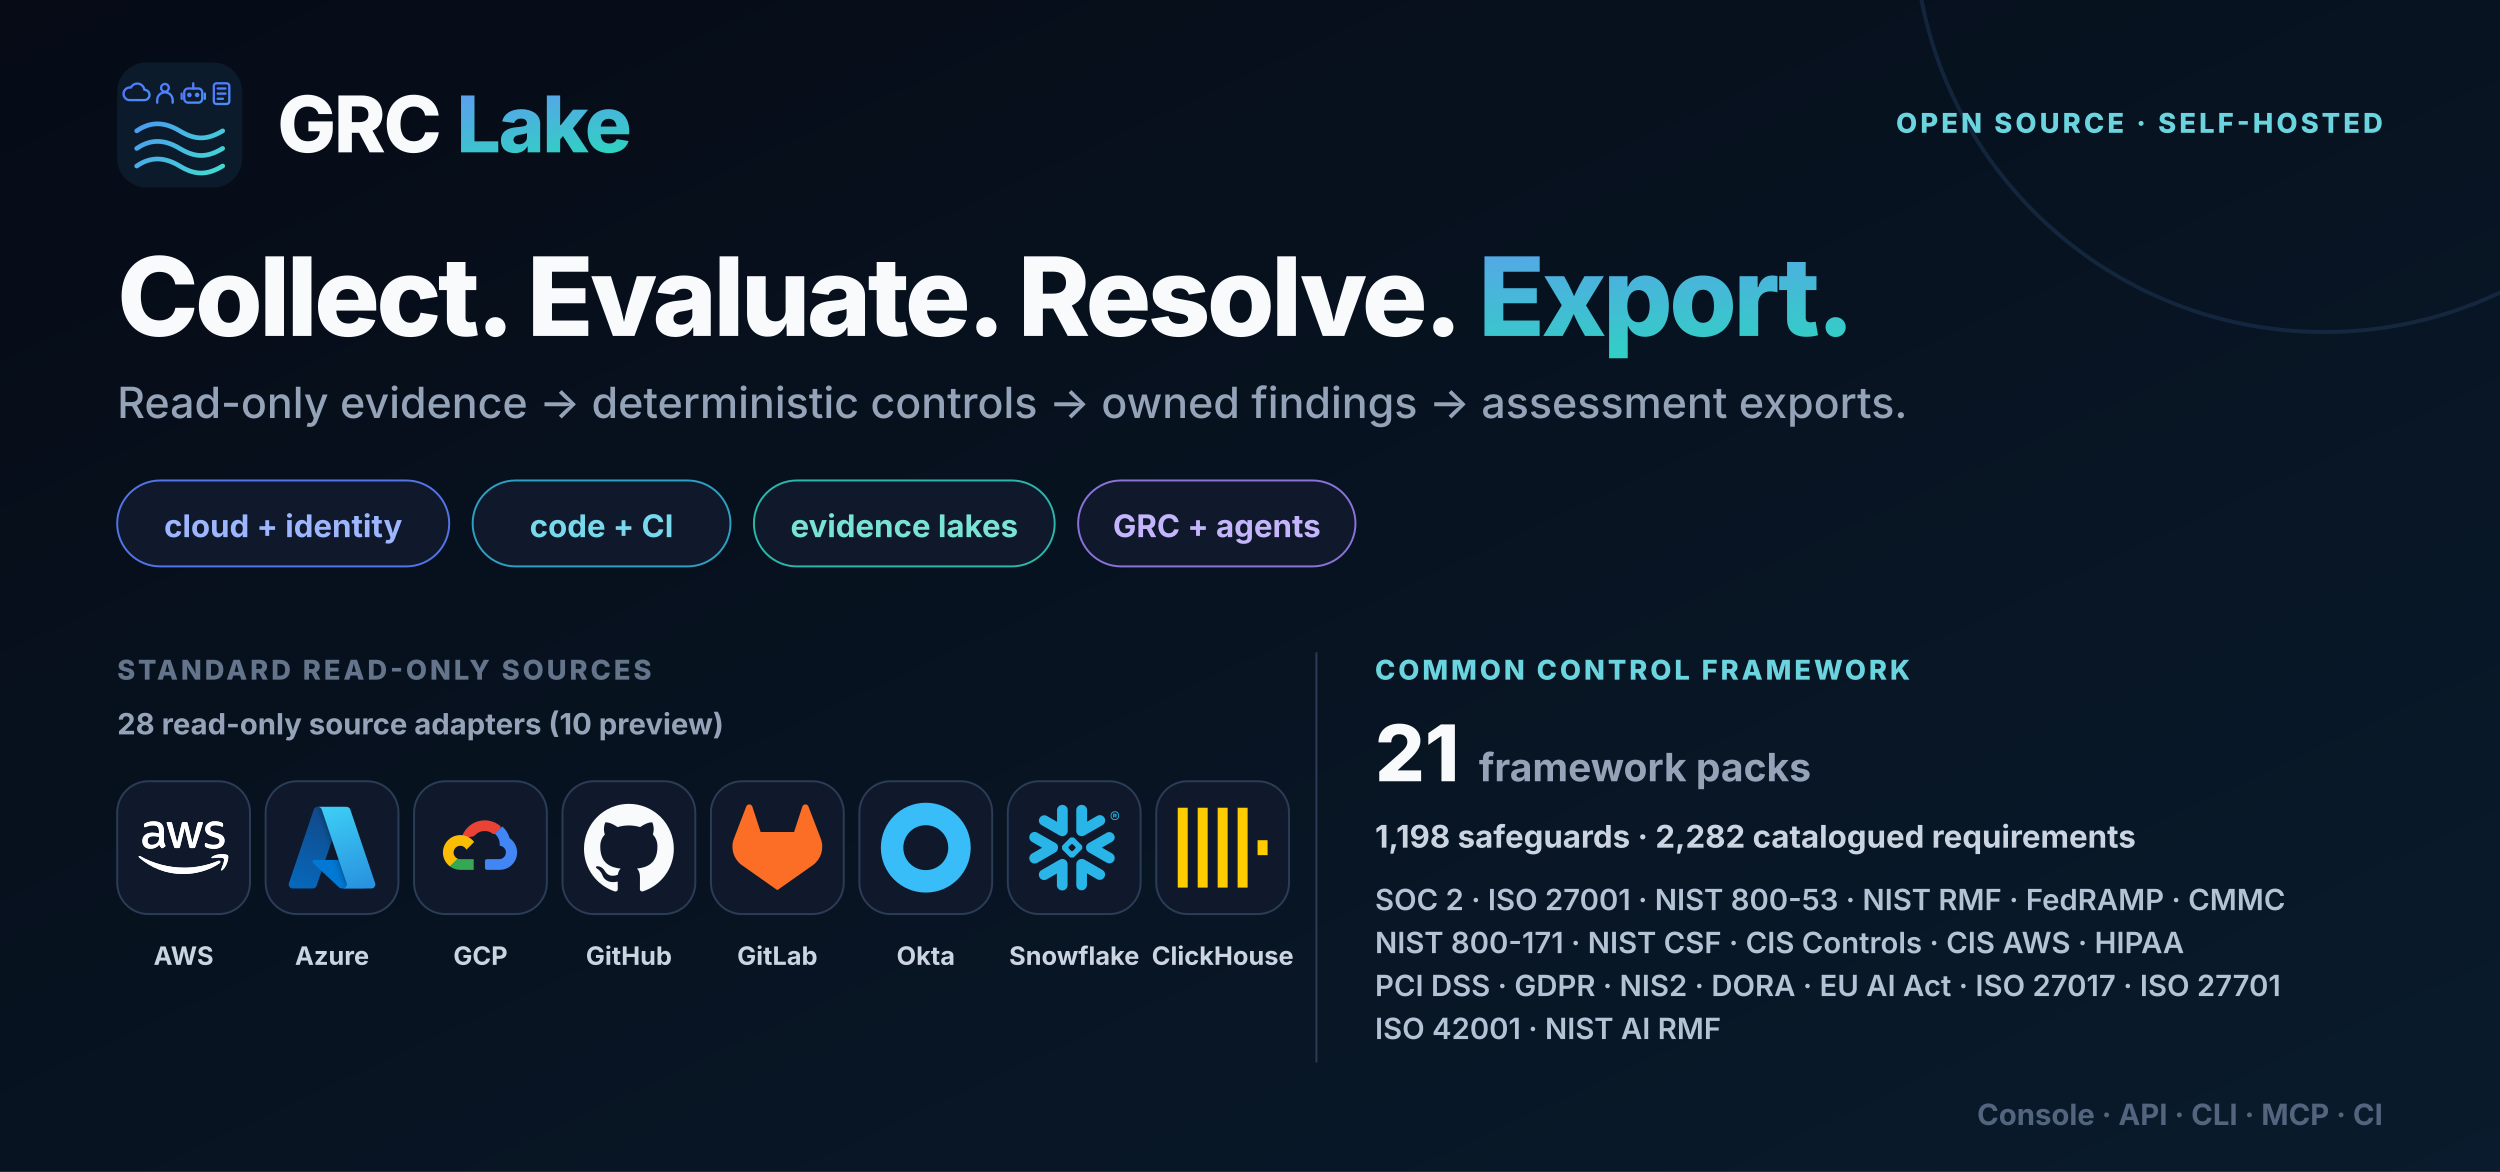
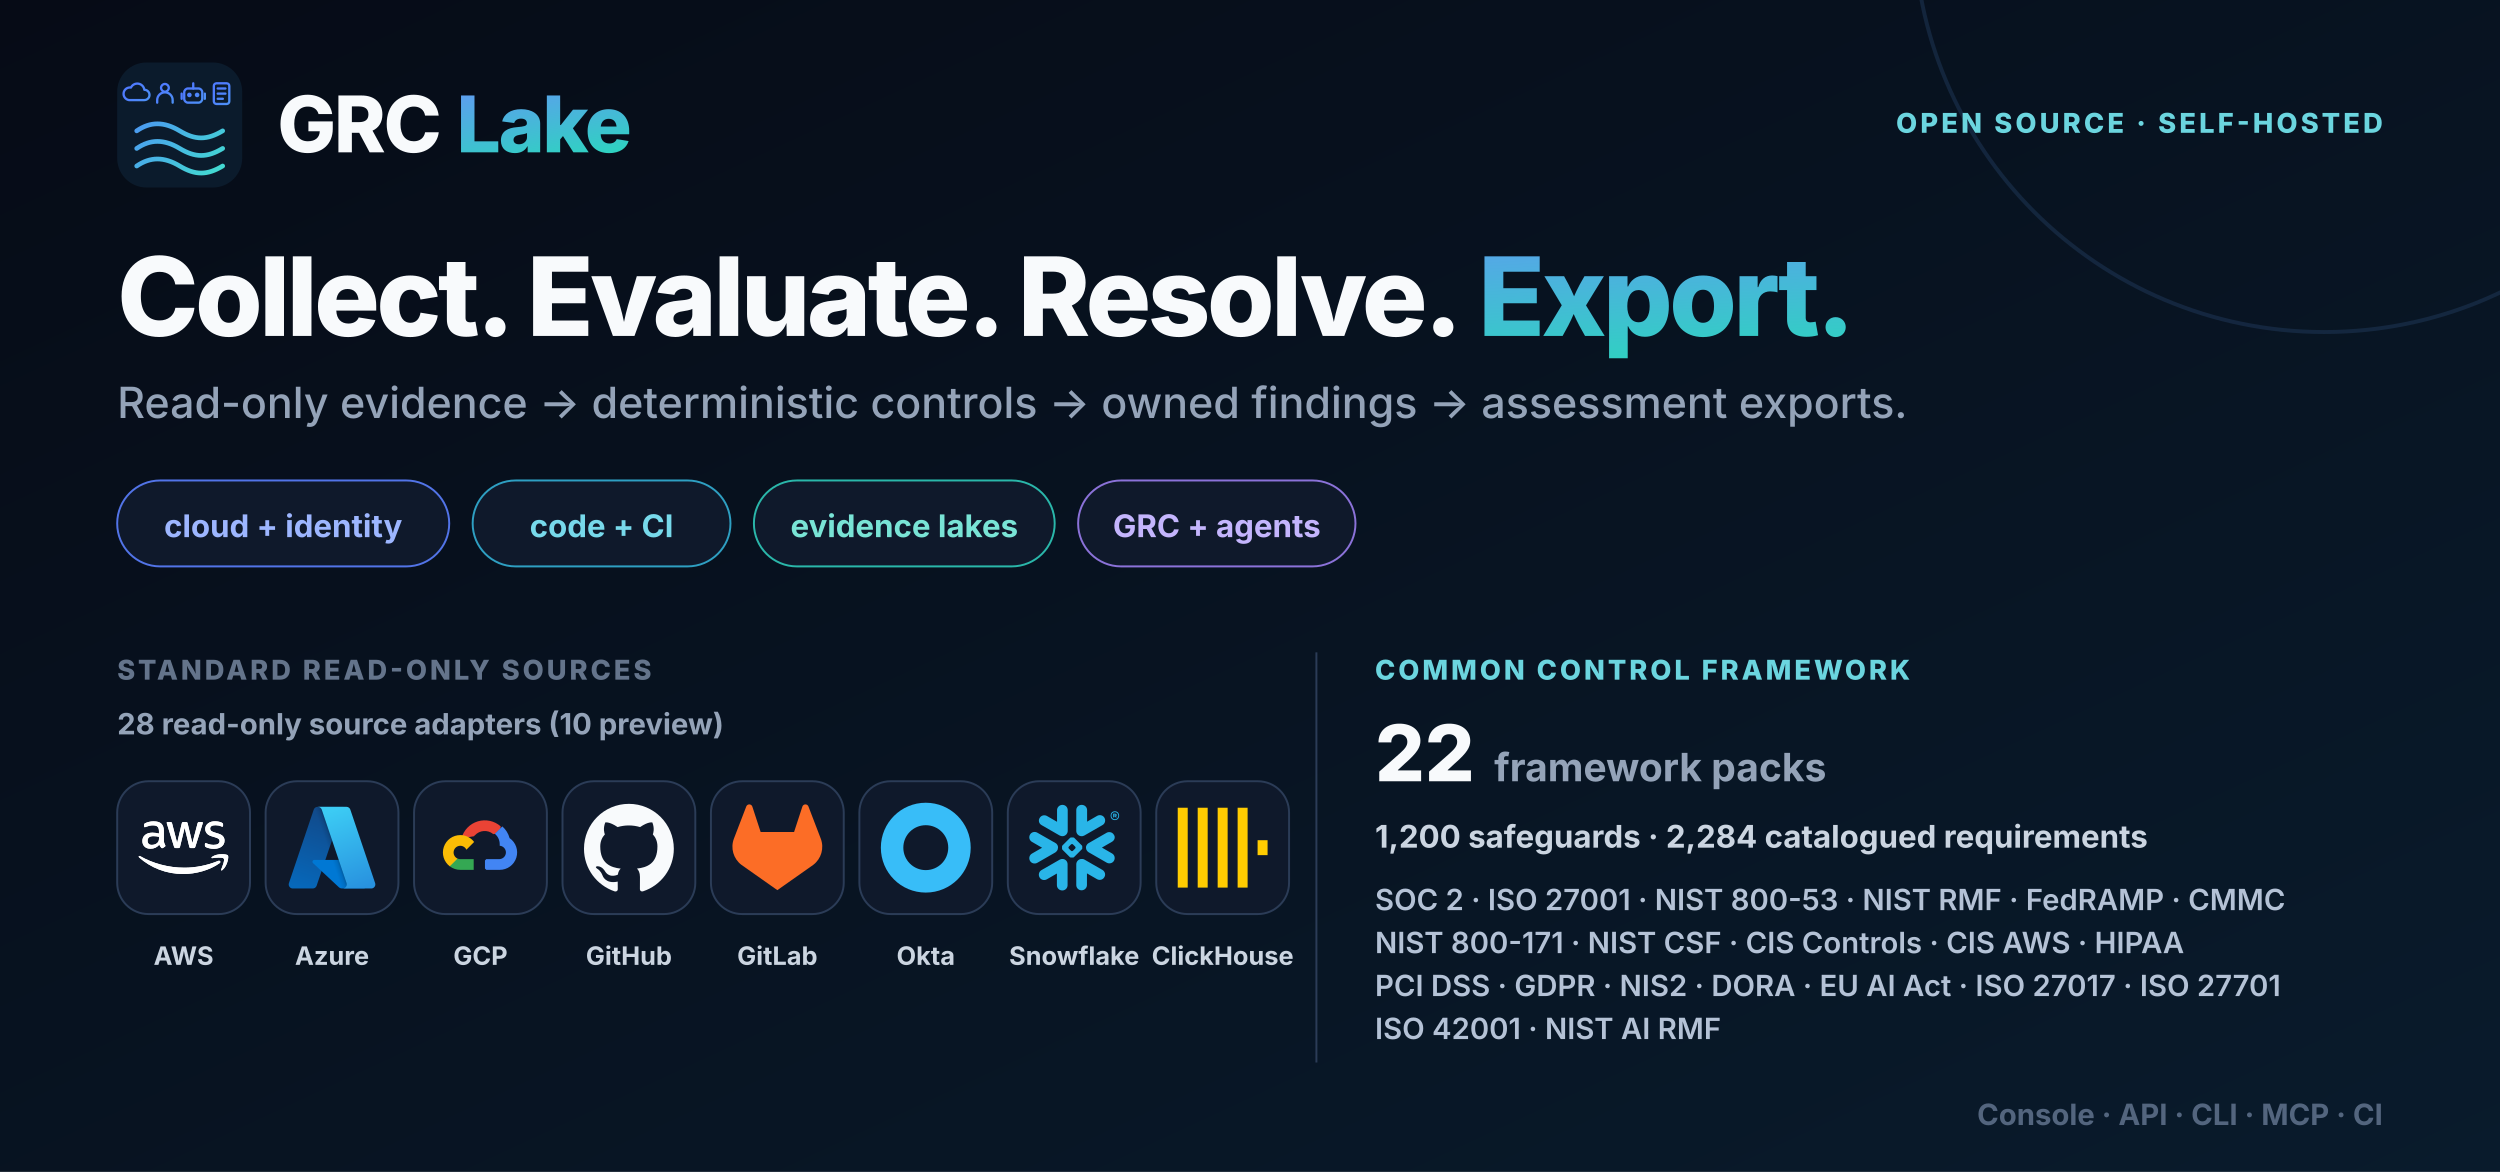
<svg xmlns="http://www.w3.org/2000/svg" width="1280" height="600" viewBox="0 0 1280 600" role="img" aria-labelledby="title desc">
  <defs>
    <linearGradient id="bg" x1="0" y1="0" x2="1" y2="1">
      <stop stop-color="#060b16" />
      <stop offset="1" stop-color="#091b2c" />
    </linearGradient>
    <linearGradient id="brand" x1="0" y1="0" x2="1" y2="1">
      <stop stop-color="#6d8cff" />
      <stop offset="1" stop-color="#2dd4bf" />
    </linearGradient>
    <symbol id="mark" viewBox="0 0 64 64">
      <defs>
        <linearGradient id="accent" gradientUnits="userSpaceOnUse" x1="4" y1="7" x2="55" y2="58">
          <stop stop-color="#4f7cff" />
          <stop offset="1" stop-color="#42dfcf" />
        </linearGradient>
      </defs>
      <rect width="64" height="64" rx="15" fill="#0b1b2c" />
      <g fill="none" stroke="url(#accent)" color="#5b9aff" stroke-linecap="round" stroke-linejoin="round">
        <g stroke-width="1.8">
          <g transform="translate(4 10) scale(.66)">
            <path d="M3 14h12a4 4 0 0 0 0-8 5.5 5.5 0 0 0-10.4-1.7A4.5 4.5 0 0 0 3 14Z" />
          </g>
          <g transform="translate(18.5 10) scale(.66)">
            <circle cx="9" cy="4.5" r="3" />
            <path d="M3 16v-2a6 6 0 0 1 12 0v2" />
          </g>
          <g transform="translate(33 10) scale(.66)">
            <rect x="2" y="5" width="14" height="11" rx="3" />
            <path d="M9 5V1M0 9v4M18 9v4" />
            <circle cx="6" cy="10" r=".9" fill="currentColor" />
            <circle cx="12" cy="10" r=".9" fill="currentColor" />
          </g>
          <g transform="translate(47.5 10) scale(.66)">
            <rect x="3" y="1" width="12" height="16" rx="2" />
            <path d="M6 5h6M6 9h6M6 13h4" />
          </g>
        </g>
        <g stroke-width="2.4">
          <path d="M10 35c7-4.8 14-4.8 22 0s14 4.8 22 0M10 44c7-4.8 14-4.8 22 0s14 4.8 22 0M10 53c7-4.8 14-4.8 22 0s14 4.8 22 0" />
        </g>
      </g>
    </symbol>
    <symbol id="aws" viewBox="0 0 109 64" fill="#ffffff">
      <path d="M30.63 23.243c0 1.317.144 2.385.398 3.168.289.783.65 1.637 1.156 2.563.18.284.253.569.253.818 0 .356-.217.712-.687 1.068l-2.277 1.495c-.325.214-.65.32-.94.32-.361 0-.723-.178-1.084-.498a11.036 11.036 0 0 1-1.301-1.673 27.44 27.44 0 0 1-1.12-2.1c-2.82 3.275-6.362 4.912-10.627 4.912-3.037 0-5.458-.854-7.23-2.563-1.77-1.708-2.674-3.986-2.674-6.834 0-3.025 1.084-5.481 3.29-7.332 2.204-1.851 5.132-2.777 8.855-2.777 1.229 0 2.494.107 3.831.285 1.337.178 2.71.463 4.157.783V12.28c0-2.705-.579-4.592-1.7-5.695-1.156-1.104-3.108-1.638-5.89-1.638-1.266 0-2.567.143-3.904.463-1.338.32-2.64.712-3.904 1.21-.578.25-1.012.392-1.265.463-.253.071-.434.107-.579.107-.506 0-.759-.356-.759-1.104V4.342c0-.57.073-.996.253-1.246.181-.249.506-.498 1.012-.747 1.266-.64 2.784-1.175 4.555-1.602 1.77-.462 3.65-.676 5.638-.676 4.302 0 7.446.961 9.47 2.883 1.989 1.922 3 4.84 3 8.756v11.533h.073Zm-14.675 5.41c1.193 0 2.422-.213 3.723-.64 1.301-.428 2.458-1.21 3.434-2.279.578-.676 1.012-1.423 1.229-2.278.216-.854.361-1.886.361-3.096v-1.495a30.626 30.626 0 0 0-3.325-.605 27.649 27.649 0 0 0-3.398-.214c-2.422 0-4.193.463-5.386 1.424-1.192.96-1.77 2.313-1.77 4.093 0 1.673.433 2.919 1.337 3.773.867.89 2.132 1.317 3.795 1.317Zm29.024 3.844c-.65 0-1.084-.106-1.373-.356-.29-.213-.542-.711-.759-1.388L34.353 3.24c-.217-.712-.325-1.175-.325-1.424 0-.57.289-.89.867-.89h3.542c.687 0 1.157.107 1.41.356.29.214.506.712.723 1.388l6.072 23.564 5.639-23.564c.18-.712.398-1.174.687-1.388.289-.213.795-.356 1.445-.356h2.892c.687 0 1.157.107 1.446.356.289.214.542.712.687 1.388l5.71 23.849 6.254-23.849c.217-.712.47-1.174.723-1.388.289-.213.759-.356 1.41-.356h3.36c.58 0 .904.285.904.89 0 .178-.036.356-.072.57a4.998 4.998 0 0 1-.253.89l-8.71 27.514c-.218.712-.47 1.174-.76 1.388-.29.214-.759.356-1.374.356h-3.108c-.687 0-1.157-.107-1.446-.356-.289-.25-.542-.712-.687-1.424L55.787 7.795l-5.566 22.923c-.181.712-.398 1.174-.687 1.423-.29.25-.795.356-1.446.356H44.98Zm46.447.961c-1.88 0-3.759-.213-5.566-.64-1.807-.427-3.217-.89-4.157-1.424-.578-.32-.976-.676-1.12-.997a2.48 2.48 0 0 1-.217-.996v-1.816c0-.747.289-1.103.831-1.103.217 0 .434.035.65.107.218.07.543.213.904.356 1.23.534 2.567.96 3.976 1.245 1.446.285 2.856.427 4.302.427 2.277 0 4.048-.391 5.277-1.174 1.229-.783 1.88-1.922 1.88-3.382 0-.996-.326-1.815-.977-2.491-.65-.676-1.88-1.282-3.65-1.851l-5.241-1.602c-2.639-.818-4.59-2.029-5.784-3.63-1.192-1.566-1.807-3.31-1.807-5.162 0-1.495.325-2.811.976-3.95a9.196 9.196 0 0 1 2.603-2.92c1.084-.818 2.313-1.423 3.759-1.85C89.51.178 91.029 0 92.619 0c.795 0 1.627.035 2.422.142.831.107 1.59.25 2.35.392.722.178 1.409.356 2.06.57.65.213 1.156.426 1.518.64.506.285.867.57 1.084.89.217.284.325.676.325 1.174v1.673c0 .748-.289 1.14-.831 1.14-.289 0-.759-.143-1.374-.428-2.06-.925-4.373-1.388-6.94-1.388-2.06 0-3.686.32-4.807.997-1.12.676-1.699 1.708-1.699 3.168 0 .996.362 1.85 1.085 2.527.723.676 2.06 1.352 3.976 1.957l5.132 1.602c2.603.819 4.482 1.958 5.603 3.417 1.12 1.46 1.662 3.133 1.662 4.983 0 1.53-.325 2.92-.939 4.13-.651 1.21-1.518 2.277-2.639 3.132-1.12.89-2.458 1.53-4.012 1.993-1.627.498-3.325.747-5.169.747Z" data-rg-fill="true" />
      <path d="M98.254 50.76C86.363 59.408 69.085 64 54.23 64 33.41 64 14.65 56.42.481 43.82c-1.12-.997-.108-2.35 1.23-1.567 15.325 8.756 34.229 14.06 53.784 14.06 13.193 0 27.687-2.705 41.024-8.258 1.988-.89 3.687 1.282 1.735 2.705Z" data-rg-fill="true" />
      <path d="M103.199 45.204c-1.519-1.922-10.049-.925-13.916-.463-1.157.143-1.338-.854-.29-1.601 6.796-4.699 17.965-3.346 19.266-1.78 1.301 1.602-.362 12.6-6.723 17.868-.976.819-1.916.392-1.482-.676 1.446-3.524 4.663-11.461 3.145-13.348Z" data-rg-fill="true" />
      <path d="M30.63 23.243c0 1.317.144 2.385.398 3.168.289.783.65 1.637 1.156 2.563.18.284.253.569.253.818 0 .356-.217.712-.687 1.068l-2.277 1.495c-.325.214-.65.32-.94.32-.361 0-.723-.178-1.084-.498a11.03 11.03 0 0 1-1.301-1.673 27.403 27.403 0 0 1-1.12-2.1c-2.82 3.275-6.362 4.912-10.627 4.912-3.037 0-5.458-.854-7.23-2.563-1.77-1.708-2.674-3.986-2.674-6.834 0-3.025 1.084-5.481 3.29-7.332 2.204-1.851 5.132-2.777 8.855-2.777 1.229 0 2.494.107 3.831.285 1.337.178 2.71.463 4.157.783V12.28c0-2.705-.579-4.592-1.7-5.695-1.156-1.104-3.108-1.638-5.89-1.638-1.266 0-2.567.143-3.904.463-1.338.32-2.64.712-3.904 1.21-.578.25-1.012.392-1.265.463-.253.071-.434.107-.579.107-.506 0-.759-.356-.759-1.104V4.342c0-.57.073-.996.253-1.246.181-.249.506-.498 1.012-.747 1.266-.64 2.784-1.175 4.555-1.602 1.77-.462 3.65-.676 5.638-.676 4.302 0 7.446.961 9.47 2.883 1.989 1.922 3 4.84 3 8.756v11.533h.073Zm-14.675 5.41c1.193 0 2.422-.213 3.723-.64 1.301-.428 2.458-1.21 3.434-2.279.578-.676 1.012-1.423 1.229-2.278.216-.854.361-1.886.361-3.096v-1.495a30.602 30.602 0 0 0-3.325-.605 27.649 27.649 0 0 0-3.398-.214c-2.422 0-4.193.463-5.386 1.424-1.192.96-1.77 2.313-1.77 4.093 0 1.673.433 2.919 1.337 3.773.867.89 2.132 1.317 3.795 1.317Zm29.024 3.844c-.65 0-1.084-.106-1.373-.356-.29-.213-.542-.711-.759-1.388L34.353 3.24c-.217-.712-.325-1.175-.325-1.424 0-.57.289-.89.867-.89h3.542c.687 0 1.157.107 1.41.356.29.214.506.712.723 1.388l6.072 23.564 5.639-23.564c.18-.712.398-1.174.687-1.388.289-.213.795-.356 1.445-.356h2.892c.687 0 1.157.107 1.446.356.29.214.542.712.687 1.388l5.71 23.848L71.403 2.67c.217-.712.47-1.174.723-1.388.289-.213.759-.356 1.41-.356h3.36c.58 0 .904.285.904.89 0 .178-.036.356-.072.57a5.008 5.008 0 0 1-.253.89l-8.71 27.514c-.218.712-.47 1.174-.76 1.388-.29.214-.759.356-1.373.356h-3.109c-.687 0-1.157-.107-1.446-.356-.289-.25-.542-.712-.687-1.424L55.787 7.795l-5.566 22.923c-.181.712-.398 1.174-.687 1.423-.29.25-.795.356-1.446.356H44.98Zm46.447.961c-1.88 0-3.759-.213-5.566-.64-1.807-.427-3.217-.89-4.157-1.424-.578-.32-.976-.676-1.12-.997a2.48 2.48 0 0 1-.217-.996v-1.816c0-.747.289-1.103.831-1.103.217 0 .434.035.65.107.218.07.543.213.904.356 1.23.534 2.567.96 3.976 1.245 1.446.285 2.856.427 4.302.427 2.277 0 4.048-.391 5.277-1.174 1.229-.783 1.88-1.922 1.88-3.382 0-.996-.326-1.815-.977-2.491-.65-.676-1.88-1.282-3.65-1.851l-5.241-1.602c-2.639-.818-4.59-2.029-5.784-3.63-1.192-1.566-1.807-3.31-1.807-5.162 0-1.495.325-2.811.976-3.95a9.198 9.198 0 0 1 2.603-2.92c1.084-.818 2.313-1.423 3.759-1.85C89.51.178 91.029 0 92.619 0c.795 0 1.627.035 2.422.142.831.107 1.59.25 2.35.392.722.178 1.409.356 2.06.57.65.213 1.156.426 1.518.64.506.285.867.57 1.084.89.217.284.325.676.325 1.174v1.673c0 .748-.289 1.14-.831 1.14-.289 0-.759-.143-1.374-.428-2.06-.925-4.373-1.388-6.94-1.388-2.06 0-3.686.32-4.807.997-1.12.676-1.699 1.708-1.699 3.168 0 .996.362 1.85 1.085 2.527.723.676 2.06 1.352 3.976 1.957l5.132 1.602c2.603.819 4.482 1.958 5.603 3.417 1.12 1.46 1.663 3.133 1.663 4.983 0 1.53-.326 2.92-.94 4.13-.651 1.21-1.518 2.277-2.639 3.132-1.12.89-2.458 1.53-4.012 1.993-1.626.498-3.325.747-5.169.747Z" data-rg-fill="true" />
      <path d="M98.254 50.76C86.363 59.408 69.085 64 54.23 64 33.41 64 14.65 56.42.482 43.82c-1.12-.997-.108-2.35 1.23-1.567 15.325 8.757 34.229 14.06 53.784 14.06 13.193 0 27.687-2.705 41.024-8.258 1.988-.89 3.687 1.282 1.735 2.705Z" data-rg-fill="true" />
      <path d="M103.199 45.204c-1.519-1.922-10.049-.925-13.916-.463-1.157.143-1.338-.854-.29-1.601 6.796-4.699 17.965-3.346 19.266-1.78 1.301 1.602-.362 12.6-6.723 17.868-.976.819-1.916.392-1.482-.676 1.446-3.524 4.663-11.461 3.145-13.348Z" data-rg-fill="true" />
    </symbol>
    <symbol id="azure" viewBox="0 0 18 18">
      <path d="M5.335 1.375C5.447 1.042 5.759 0.818 6.11 0.818H11.25L5.915 16.625C5.803 16.958 5.491 17.182 5.14 17.182H1.14C0.58 17.182 0.185 16.633 0.364 16.102L5.335 1.375Z" fill="url(#paint0_linear_6102_134469)" />
      <path d="M13.552 11.455H5.451C5.111 11.455 4.947 11.871 5.195 12.104L10.4 16.962C10.552 17.103 10.752 17.182 10.959 17.182H15.545L13.552 11.455Z" fill="#0078D4" />
      <path d="M6.11 0.818C5.759 0.818 5.447 1.042 5.335 1.375L0.364 16.102C0.185 16.633 0.58 17.182 1.14 17.182H5.14C5.491 17.182 5.803 16.958 5.915 16.625L6.903 13.698L10.4 16.962C10.552 17.103 10.752 17.182 10.959 17.182H15.545L13.552 11.454H7.66L11.25 0.818H6.11Z" fill="url(#paint1_linear_6102_134469)" />
      <path d="M12.665 1.375C12.553 1.042 12.241 0.818 11.89 0.818H6.136H6.163C6.514 0.818 6.826 1.042 6.938 1.375L11.908 16.102C12.087 16.632 11.693 17.182 11.133 17.182H11.045H16.86C17.42 17.182 17.814 16.632 17.636 16.102L12.665 1.375Z" fill="url(#paint2_linear_6102_134469)" />
      <defs>
        <linearGradient id="paint0_linear_6102_134469" x1="6.075" y1="1.385" x2="0.738" y2="17.151" gradientUnits="userSpaceOnUse">
          <stop stop-color="#114A8B" />
          <stop offset="1" stop-color="#0669BC" />
        </linearGradient>
        <linearGradient id="paint1_linear_6102_134469" x1="10.34" y1="11.456" x2="9.107" y2="11.873" gradientUnits="userSpaceOnUse">
          <stop stop-opacity="0.3" />
          <stop offset="0.071" stop-opacity="0.2" />
          <stop offset="0.321" stop-opacity="0.1" />
          <stop offset="0.623" stop-opacity="0.05" />
          <stop offset="1" stop-opacity="0" />
        </linearGradient>
        <linearGradient id="paint2_linear_6102_134469" x1="9.459" y1="1.385" x2="15.317" y2="16.993" gradientUnits="userSpaceOnUse">
          <stop stop-color="#3CCBF4" />
          <stop offset="1" stop-color="#2892DF" />
        </linearGradient>
      </defs>
    </symbol>
    <symbol id="gcp" viewBox="0 0 24 24">
      <path d="M15.4 8.34h.5l1.43-1.43.07-.6a6.43 6.43 0 0 0-10.46 3.14c.15-.1.47-.03.47-.03l2.86-.47s.15-.24.22-.23a3.57 3.57 0 0 1 4.88-.38v.43Z" fill="#EA4335" />
      <path d="M19.78 9.45a6.43 6.43 0 0 0-1.94-3.13L15.83 8.3a3.57 3.57 0 0 1 1.31 2.83v.36a1.79 1.79 0 0 1 0 3.57h-3.58l-.36.37v2.14l.36.36h3.58a4.65 4.65 0 0 0 2.64-8.48Z" fill="#4285F4" />
      <path d="M6.62 17.93h3.57v-2.86H6.62a1.78 1.78 0 0 1-.74-.16l-.5.15-1.44 1.43-.13.5a4.63 4.63 0 0 0 2.81.94Z" fill="#34A853" />
      <path d="M6.62 8.64A4.65 4.65 0 0 0 3.8 16.99l2.07-2.07a1.79 1.79 0 1 1 2.37-2.37l2.07-2.07a4.64 4.64 0 0 0-3.69-1.84Z" fill="#FBBC05" />
    </symbol>
    <symbol id="github" viewBox="0 0 24 24">
      <path d="M12 .297c-6.63 0-12 5.373-12 12 0 5.303 3.438 9.8 8.205 11.385.6.113.82-.258.82-.577l-.015-2.04c-3.338.724-4.042-1.61-4.042-1.61-.546-1.385-1.335-1.755-1.335-1.755-1.087-.744.084-.729.084-.729 1.205.084 1.838 1.236 1.838 1.236 1.07 1.835 2.809 1.305 3.495.998.108-.776.417-1.305.76-1.605-2.665-.3-5.466-1.332-5.466-5.93 0-1.31.465-2.38 1.235-3.22-.135-.303-.54-1.523.105-3.176 0 0 1.005-.322 3.3 1.23a10.49 10.49 0 0 1 6 0c2.28-1.552 3.285-1.23 3.285-1.23.645 1.653.24 2.873.12 3.176.765.84 1.23 1.91 1.23 3.22 0 4.61-2.805 5.625-5.475 5.92.42.36.81 1.096.81 2.22l-.015 3.286c0 .315.21.69.825.57C20.565 22.092 24 17.592 24 12.297c0-6.627-5.373-12-12-12Z" fill="currentColor" />
    </symbol>
    <symbol id="gitlab" viewBox="0 0 24 24">
      <path d="m23.6 9.593-.034-.087L20.3.981a.86.86 0 0 0-1.626.089l-2.205 6.748H7.538L5.332 1.07a.86.86 0 0 0-1.626-.09L.433 9.502l-.032.086a6.066 6.066 0 0 0 2.012 7.01L12 23.35l9.579-6.744a6.068 6.068 0 0 0 2.021-7.013Z" fill="currentColor" />
    </symbol>
    <symbol id="okta" viewBox="0 0 24 24">
      <path d="M12 0C5.389 0 0 5.35 0 12s5.35 12 12 12 12-5.35 12-12S18.611 0 12 0Zm0 18c-3.325 0-6-2.675-6-6s2.675-6 6-6 6 2.675 6 6-2.675 6-6 6Z" fill="currentColor" />
    </symbol>
    <symbol id="snowflake" viewBox="0 0 24 24">
      <path d="M24 3.459c0 .646-.418 1.18-1.141 1.18-.723 0-1.142-.534-1.142-1.18 0-.647.419-1.18 1.142-1.18.723 0 1.141.533 1.141 1.18zm-.228 0c0-.533-.38-.951-.913-.951s-.913.38-.913.95c0 .533.38.952.913.952.57 0 .913-.419.913-.951zm-1.37-.533h.495c.266 0 .456.152.456.38 0 .153-.076.229-.19.305l.19.266v.038h-.266l-.19-.266h-.229v.266h-.266zm.495.228h-.229v.267h.229c.114 0 .152-.038.152-.114.038-.077-.038-.153-.152-.153zM7.602 12.4c.038-.151.076-.304.076-.456 0-.114-.038-.228-.038-.342-.114-.343-.304-.647-.646-.838l-4.87-2.777c-.685-.38-1.56-.152-1.94.533-.381.685-.153 1.56.532 1.94l2.701 1.56-2.701 1.56c-.685.38-.913 1.256-.533 1.94.38.685 1.256.914 1.94.533l4.832-2.777c.343-.267.571-.533.647-.876zm1.332 2.626c-.266-.038-.57.038-.837.19l-4.832 2.777c-.685.38-.913 1.256-.532 1.94.38.686 1.255.914 1.94.533l2.701-1.56v3.12c0 .8.647 1.408 1.446 1.408.799 0 1.407-.647 1.407-1.408v-5.592c0-.761-.57-1.37-1.293-1.408zm4.946-6.088c.266.038.57-.038.837-.19l4.832-2.777c.685-.38.913-1.256.532-1.94-.38-.686-1.255-.914-1.94-.533l-2.701 1.56V1.975c0-.799-.647-1.408-1.446-1.408-.799 0-1.446.609-1.446 1.408V7.53c0 .76.609 1.37 1.332 1.407zM3.265 5.97l4.832 2.777c.266.152.533.19.837.19.723-.038 1.331-.684 1.331-1.407V1.975c0-.799-.646-1.408-1.407-1.408-.799 0-1.446.647-1.446 1.408v3.12l-2.701-1.56c-.685-.38-1.56-.152-1.94.533-.419.646-.19 1.521.494 1.902zm9.093 6.011a.412.412 0 00-.114-.266l-.57-.571a.346.346 0 00-.267-.114.412.412 0 00-.266.114l-.571.57a.411.411 0 00-.114.267c0 .076.038.19.114.267l.57.57a.345.345 0 00.267.114c.076 0 .19-.038.266-.114l.571-.57a.412.412 0 00.114-.267zm1.598.533L11.94 14.53c-.039.038-.153.114-.229.114h-.608a.411.411 0 01-.267-.114L8.82 12.514a.408.408 0 01-.076-.229v-.608c0-.076.038-.19.114-.267l2.016-2.016a.41.41 0 01.267-.114h.608a.41.41 0 01.267.114l2.016 2.016a.347.347 0 01.114.267v.608c-.076.077-.114.19-.19.229zm5.593 5.44l-4.832-2.777c-.266-.152-.57-.19-.837-.152-.723.038-1.332.684-1.332 1.408v5.554c0 .8.647 1.408 1.408 1.408.799 0 1.446-.647 1.446-1.408v-3.12l2.7 1.56c.686.38 1.561.152 1.941-.533.419-.646.19-1.521-.494-1.94zm2.549-7.533l-2.701 1.56 2.7 1.56c.686.38.914 1.256.533 1.94-.38.685-1.255.913-1.94.533l-4.832-2.778a1.644 1.644 0 01-.647-.798c-.037-.153-.076-.305-.076-.457 0-.114.039-.228.039-.342.114-.343.342-.647.646-.837l4.832-2.778c.685-.38 1.56-.152 1.94.533.457.609.19 1.484-.494 1.864" fill="currentColor" />
    </symbol>
    <symbol id="clickhouse" viewBox="0 0 24 24">
      <path d="M21.333 10H24v4h-2.667ZM16 1.335h2.667v21.33H16Zm-5.333 0h2.666v21.33h-2.666ZM0 22.665V1.335h2.667v21.33Zm5.333-21.33H8v21.33H5.333Z" fill="currentColor" />
    </symbol>
    <style>.font { font-family: Inter, ui-sans-serif, system-ui, -apple-system, BlinkMacSystemFont, 'Segoe UI', sans-serif; }</style>
  </defs>
  <rect width="1280" height="600" fill="url(#bg)" />
  <circle cx="1190" cy="-40" r="210" fill="none" stroke="#27456c" stroke-width="2" opacity=".38" />
  <g class="font">
    <g transform="translate(60 32)">
      <use width="64" height="64" href="#mark" />
      <text x="82" y="46" font-size="40" font-weight="830" letter-spacing="-1.1" fill="#f8fafc">GRC <tspan fill="url(#brand)">Lake</tspan>
      </text>
    </g>
    <text x="1220" y="68" text-anchor="end" font-size="14" font-weight="760" letter-spacing="1.6" fill="#6bd5df">OPEN SOURCE · SELF-HOSTED</text>
    <text x="60" y="172" font-size="56" font-weight="840" letter-spacing="-1.8" word-spacing="6" fill="#f8fafc" xml:space="preserve">Collect. Evaluate. Resolve. <tspan fill="url(#brand)">Export.</tspan>
    </text>
    <text x="60" y="214" font-size="22" font-weight="520" fill="#94a3b8">Read-only evidence → deterministic controls → owned findings → assessment exports.</text>
    <g transform="translate(60 246)">
      <rect width="170" height="44" rx="22" fill="#0f192b" stroke="#5274e8" />
      <text x="85" y="29" text-anchor="middle" font-size="16" font-weight="700" fill="#9db6ff">cloud + identity</text>
      <rect x="182" width="132" height="44" rx="22" fill="#0f192b" stroke="#2e9fc2" />
      <text x="248" y="29" text-anchor="middle" font-size="16" font-weight="700" fill="#77d9eb">code + CI</text>
      <rect x="326" width="154" height="44" rx="22" fill="#0f192b" stroke="#2ab7aa" />
      <text x="403" y="29" text-anchor="middle" font-size="16" font-weight="700" fill="#79e4d6">evidence lakes</text>
      <rect x="492" width="142" height="44" rx="22" fill="#0f192b" stroke="#8b72d9" />
      <text x="563" y="29" text-anchor="middle" font-size="16" font-weight="700" fill="#c4b5fd">GRC + agents</text>
    </g>
    <text x="60" y="348" font-size="14" font-weight="760" letter-spacing="1.5" fill="#64748b">STANDARD READ-ONLY SOURCES</text>
    <text x="60" y="376" font-size="15" font-weight="700" fill="#94a3b8">28 read-only source adapters (10 preview)</text>
    <g transform="translate(60 400)" style="color:#ff9900">
      <rect width="68" height="68" rx="16" fill="#0f192b" stroke="#2b3c57" />
      <use x="11" y="11" width="46" height="46" href="#aws" />
      <text x="34" y="94" text-anchor="middle" font-size="13" font-weight="650" fill="#cbd5e1">AWS</text>
    </g>
    <g transform="translate(136 400)" style="color:#29a8ea">
      <rect width="68" height="68" rx="16" fill="#0f192b" stroke="#2b3c57" />
      <use x="11" y="11" width="46" height="46" href="#azure" />
      <text x="34" y="94" text-anchor="middle" font-size="13" font-weight="650" fill="#cbd5e1">Azure</text>
    </g>
    <g transform="translate(212 400)" style="color:#4285f4">
      <rect width="68" height="68" rx="16" fill="#0f192b" stroke="#2b3c57" />
      <use x="11" y="11" width="46" height="46" href="#gcp" />
      <text x="34" y="94" text-anchor="middle" font-size="13" font-weight="650" fill="#cbd5e1">GCP</text>
    </g>
    <g transform="translate(288 400)" style="color:#f8fafc">
      <rect width="68" height="68" rx="16" fill="#0f192b" stroke="#2b3c57" />
      <use x="11" y="11" width="46" height="46" href="#github" />
      <text x="34" y="94" text-anchor="middle" font-size="13" font-weight="650" fill="#cbd5e1">GitHub</text>
    </g>
    <g transform="translate(364 400)" style="color:#fc6d26">
      <rect width="68" height="68" rx="16" fill="#0f192b" stroke="#2b3c57" />
      <use x="11" y="11" width="46" height="46" href="#gitlab" />
      <text x="34" y="94" text-anchor="middle" font-size="13" font-weight="650" fill="#cbd5e1">GitLab</text>
    </g>
    <g transform="translate(440 400)" style="color:#38bdf8">
      <rect width="68" height="68" rx="16" fill="#0f192b" stroke="#2b3c57" />
      <use x="11" y="11" width="46" height="46" href="#okta" />
      <text x="34" y="94" text-anchor="middle" font-size="13" font-weight="650" fill="#cbd5e1">Okta</text>
    </g>
    <g transform="translate(516 400)" style="color:#29b5e8">
      <rect width="68" height="68" rx="16" fill="#0f192b" stroke="#2b3c57" />
      <use x="11" y="11" width="46" height="46" href="#snowflake" />
      <text x="34" y="94" text-anchor="middle" font-size="13" font-weight="650" fill="#cbd5e1">Snowflake</text>
    </g>
    <g transform="translate(592 400)" style="color:#ffcc01">
      <rect width="68" height="68" rx="16" fill="#0f192b" stroke="#2b3c57" />
      <use x="11" y="11" width="46" height="46" href="#clickhouse" />
      <text x="34" y="94" text-anchor="middle" font-size="13" font-weight="650" fill="#cbd5e1">ClickHouse</text>
    </g>
    <line x1="674" y1="334" x2="674" y2="544" stroke="#2b3c57" />
    <g transform="translate(704 334)">
      <text x="0" y="14" font-size="14" font-weight="780" letter-spacing="1.5" fill="#6bd5df">COMMON CONTROL FRAMEWORK</text>
-       <text x="0" y="66" font-size="40" font-weight="840" fill="#f8fafc">21<tspan dx="10" font-size="20" font-weight="650" fill="#94a3b8">framework packs</tspan>
+       <text x="0" y="66" font-size="40" font-weight="840" fill="#f8fafc">22<tspan dx="10" font-size="20" font-weight="650" fill="#94a3b8">framework packs</tspan>
      </text>
-       <text x="0" y="100" font-size="16" font-weight="650" fill="#cbd5e1">1,198 safeguards · 2,282 catalogued requirements</text>
+       <text x="0" y="100" font-size="16" font-weight="650" fill="#cbd5e1">1,200 safeguards · 2,284 catalogued requirements</text>
      <text x="0" y="132" font-size="15" font-weight="600" fill="#b4c2d6">SOC 2 · ISO 27001 · NIST 800-53 · NIST RMF · FedRAMP · CMMC</text>
      <text x="0" y="154" font-size="15" font-weight="600" fill="#b4c2d6">NIST 800-171 · NIST CSF · CIS Controls · CIS AWS · HIPAA</text>
      <text x="0" y="176" font-size="15" font-weight="600" fill="#b4c2d6">PCI DSS · GDPR · NIS2 · DORA · EU AI Act · ISO 27017 · ISO 27701</text>
      <text x="0" y="198" font-size="15" font-weight="600" fill="#b4c2d6">ISO 42001 · NIST AI RMF</text>
    </g>
    <text x="1220" y="576" text-anchor="end" font-size="15" font-weight="650" fill="#53657e">Console · API · CLI · MCP · CI</text>
  </g>
</svg>
